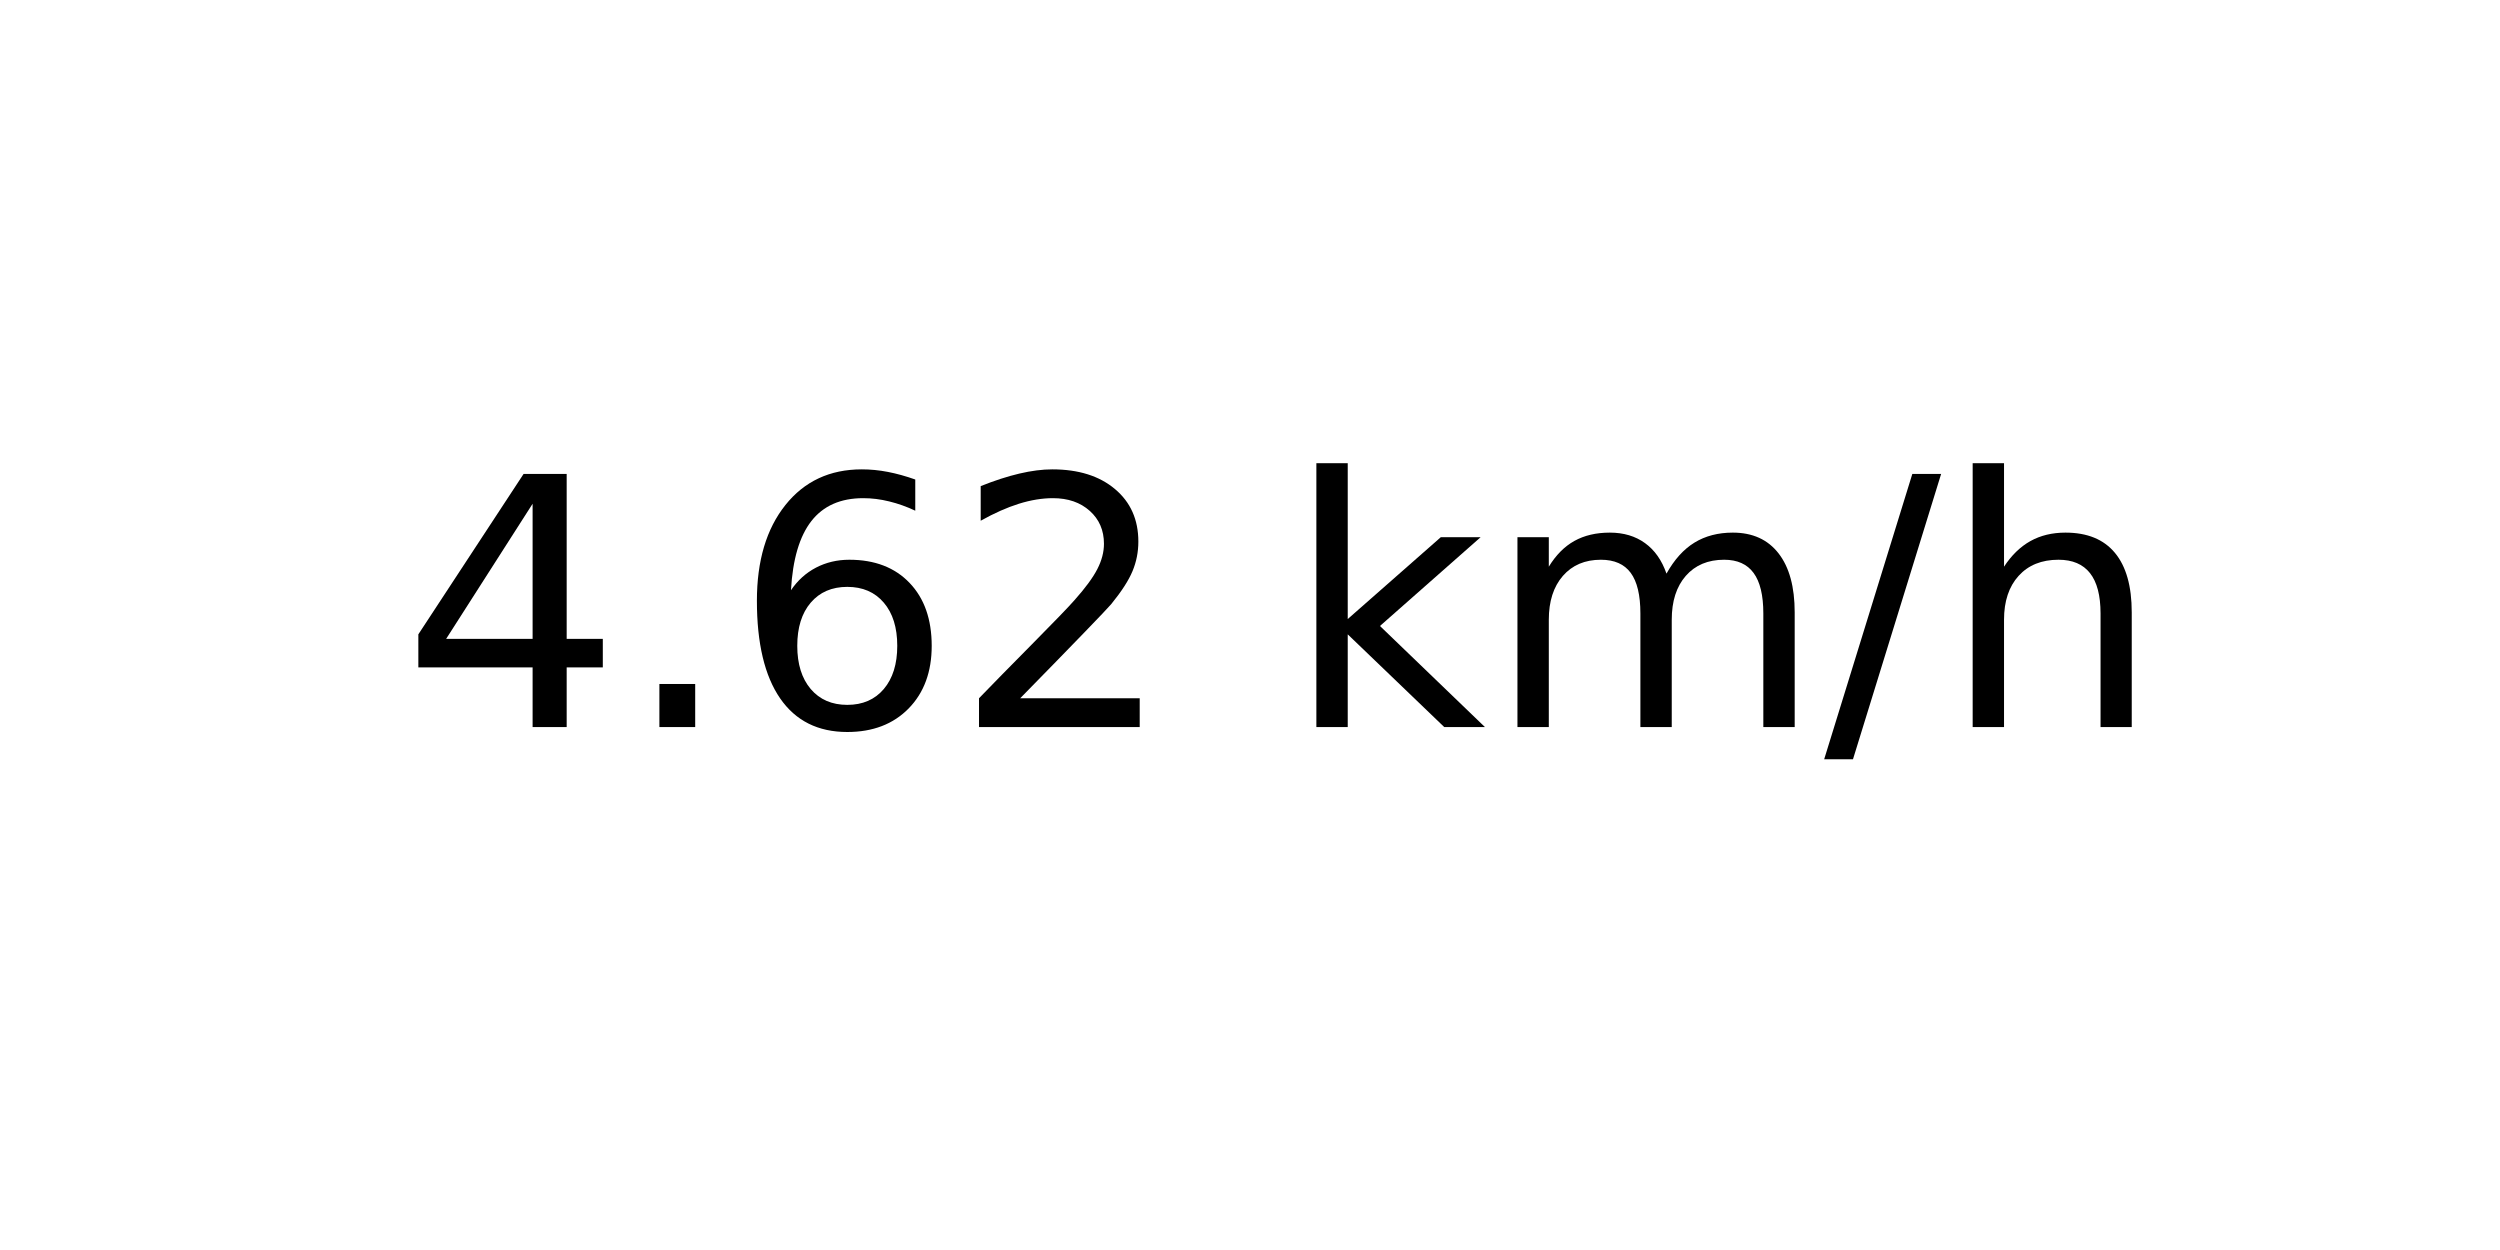
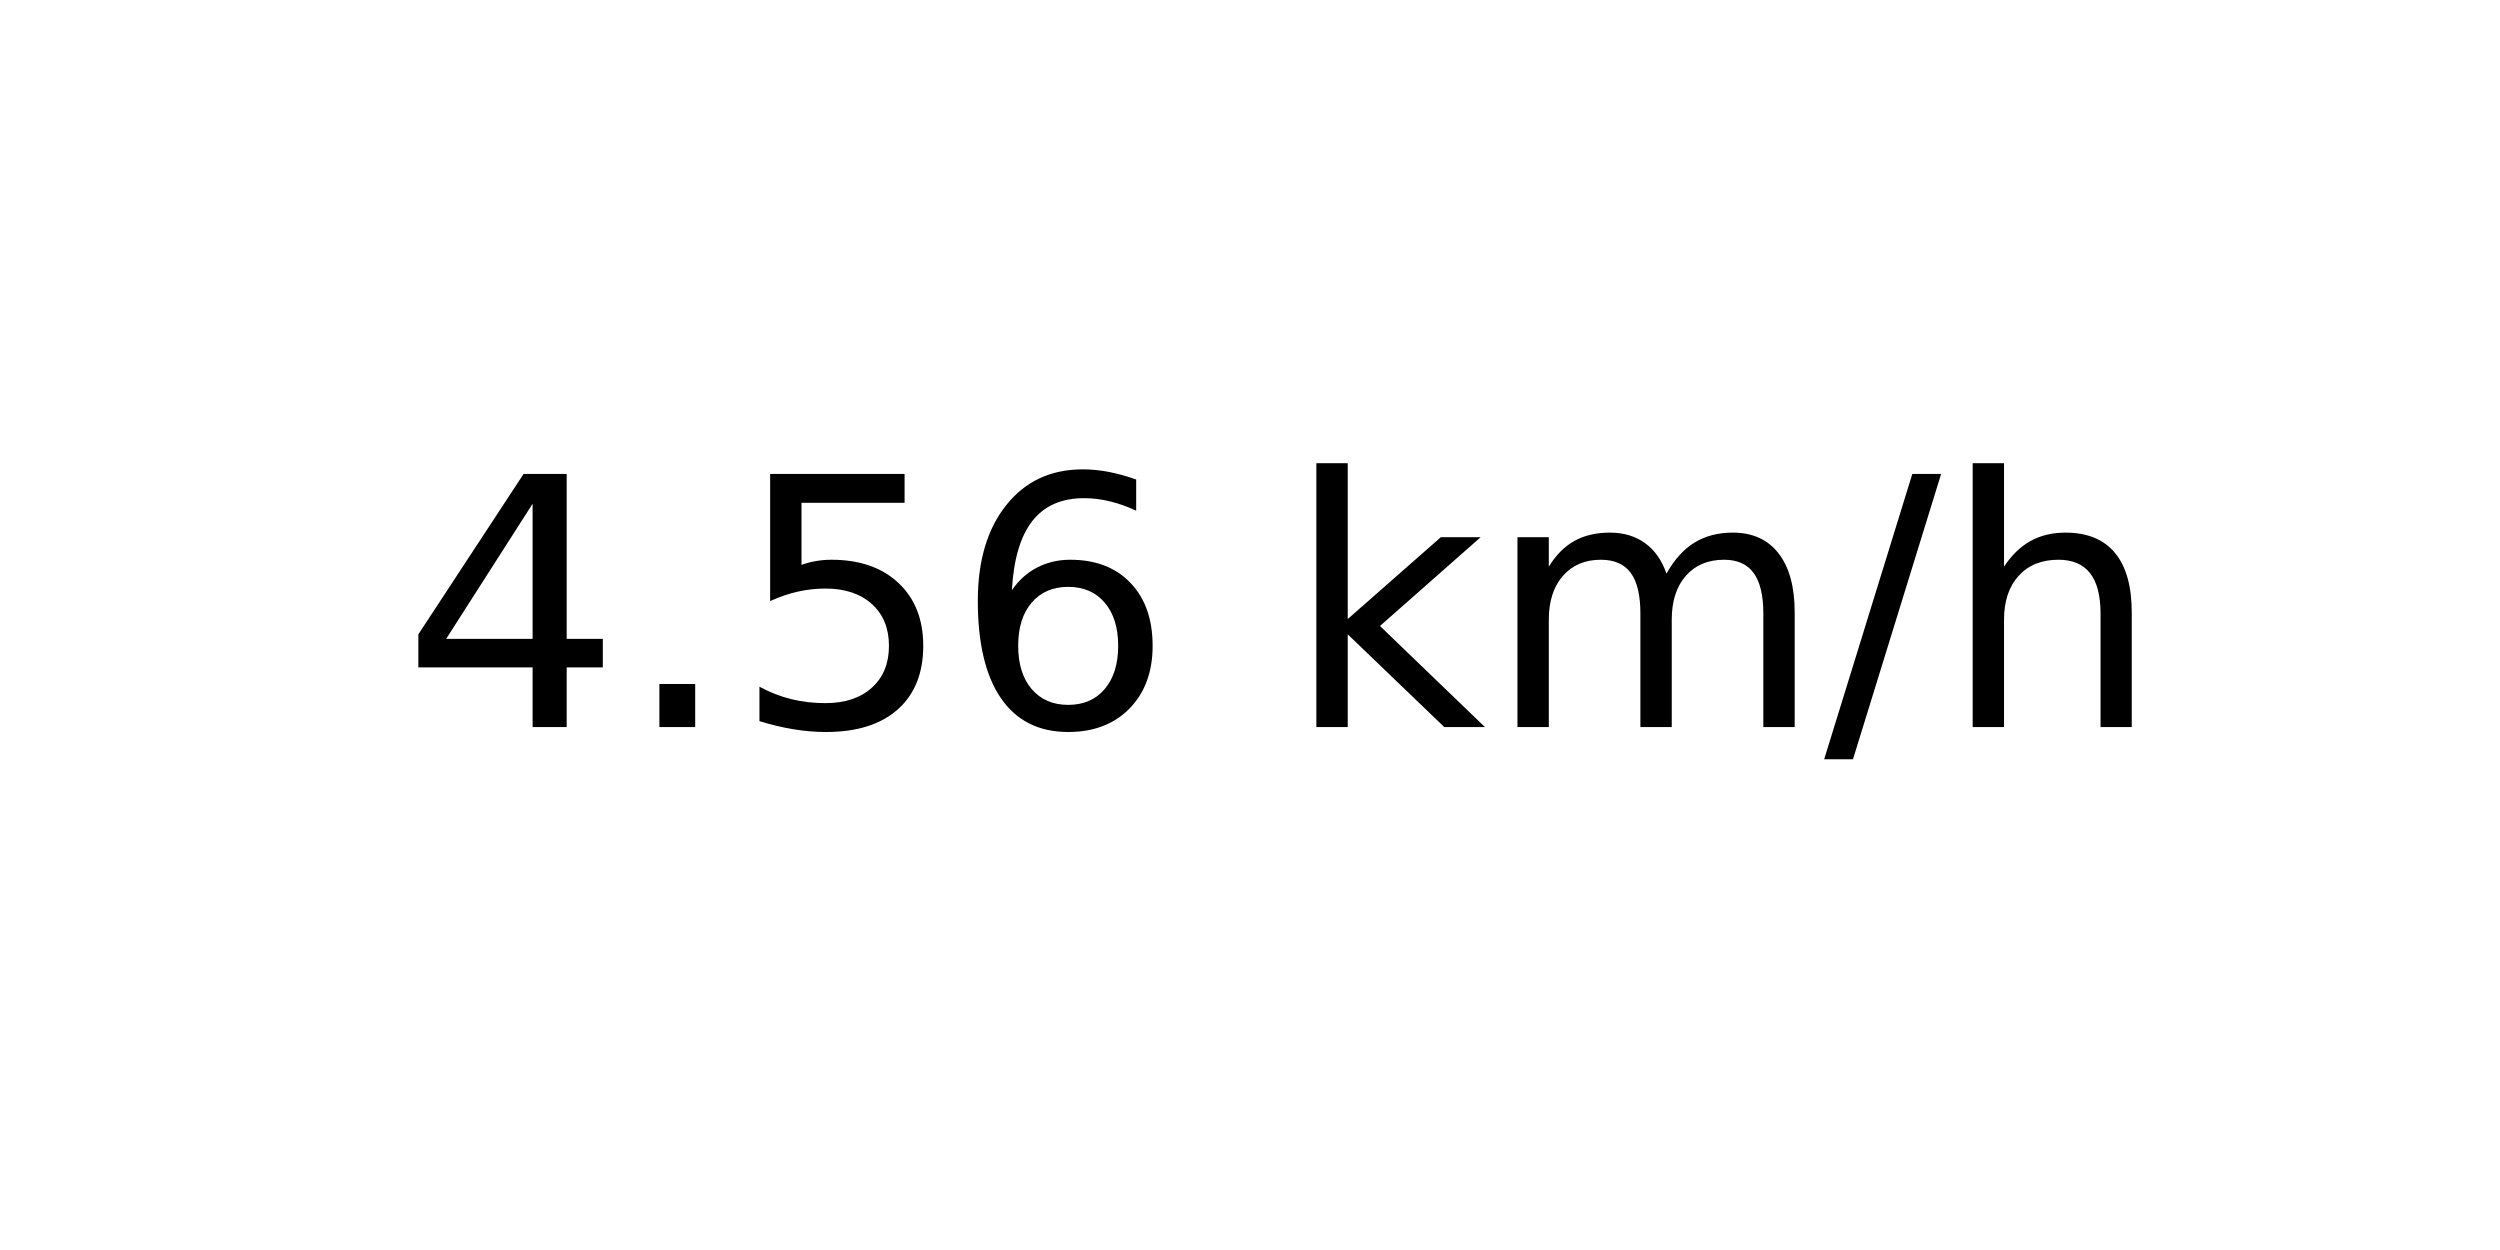
<svg xmlns="http://www.w3.org/2000/svg" xmlns:xlink="http://www.w3.org/1999/xlink" width="72pt" height="36pt" viewBox="0 0 72 36" version="1.1">
  <defs>
    <style type="text/css">*{stroke-linejoin: round; stroke-linecap: butt}</style>
  </defs>
  <g id="figure_1">
    <g id="axes_1">
      <g id="text_1">
        <g transform="translate(11.55937 20.93937) scale(0.1 -0.1)">
          <defs>
            <path id="DejaVuSans-34" d="M 2419 4116  L 825 1625  L 2419 1625  L 2419 4116  z M 2253 4666  L 3047 4666  L 3047 1625  L 3713 1625  L 3713 1100  L 3047 1100  L 3047 0  L 2419 0  L 2419 1100  L 313 1100  L 313 1709  L 2253 4666  z " transform="scale(0.015625)" />
            <path id="DejaVuSans-2e" d="M 684 794  L 1344 794  L 1344 0  L 684 0  L 684 794  z " transform="scale(0.015625)" />
+             <path id="DejaVuSans-35" d="M 691 4666  L 3169 4666  L 3169 4134  L 1269 4134  L 1269 2991  Q 1406 3038 1543 3061  Q 1681 3084 1819 3084  Q 2600 3084 3056 2656  Q 3513 2228 3513 1497  Q 3513 744 3044 326  Q 2575 -91 1722 -91  Q 1428 -91 1123 -41  Q 819 9 494 109  L 494 744  Q 775 591 1075 516  Q 1375 441 1709 441  Q 2250 441 2565 725  Q 2881 1009 2881 1497  Q 2881 1984 2565 2268  Q 2250 2553 1709 2553  Q 1456 2553 1204 2497  Q 953 2441 691 2322  L 691 4666  z " transform="scale(0.015625)" />
            <path id="DejaVuSans-36" d="M 2113 2584  Q 1688 2584 1439 2293  Q 1191 2003 1191 1497  Q 1191 994 1439 701  Q 1688 409 2113 409  Q 2538 409 2786 701  Q 3034 994 3034 1497  Q 3034 2003 2786 2293  Q 2538 2584 2113 2584  z M 3366 4563  L 3366 3988  Q 3128 4100 2886 4159  Q 2644 4219 2406 4219  Q 1781 4219 1451 3797  Q 1122 3375 1075 2522  Q 1259 2794 1537 2939  Q 1816 3084 2150 3084  Q 2853 3084 3261 2657  Q 3669 2231 3669 1497  Q 3669 778 3244 343  Q 2819 -91 2113 -91  Q 1303 -91 875 529  Q 447 1150 447 2328  Q 447 3434 972 4092  Q 1497 4750 2381 4750  Q 2619 4750 2861 4703  Q 3103 4656 3366 4563  z " transform="scale(0.015625)" />
-             <path id="DejaVuSans-32" d="M 1228 531  L 3431 531  L 3431 0  L 469 0  L 469 531  Q 828 903 1448 1529  Q 2069 2156 2228 2338  Q 2531 2678 2651 2914  Q 2772 3150 2772 3378  Q 2772 3750 2511 3984  Q 2250 4219 1831 4219  Q 1534 4219 1204 4116  Q 875 4013 500 3803  L 500 4441  Q 881 4594 1212 4672  Q 1544 4750 1819 4750  Q 2544 4750 2975 4387  Q 3406 4025 3406 3419  Q 3406 3131 3298 2873  Q 3191 2616 2906 2266  Q 2828 2175 2409 1742  Q 1991 1309 1228 531  z " transform="scale(0.015625)" />
            <path id="DejaVuSans-20" transform="scale(0.015625)" />
            <path id="DejaVuSans-6b" d="M 581 4863  L 1159 4863  L 1159 1991  L 2875 3500  L 3609 3500  L 1753 1863  L 3688 0  L 2938 0  L 1159 1709  L 1159 0  L 581 0  L 581 4863  z " transform="scale(0.015625)" />
            <path id="DejaVuSans-6d" d="M 3328 2828  Q 3544 3216 3844 3400  Q 4144 3584 4550 3584  Q 5097 3584 5394 3201  Q 5691 2819 5691 2113  L 5691 0  L 5113 0  L 5113 2094  Q 5113 2597 4934 2840  Q 4756 3084 4391 3084  Q 3944 3084 3684 2787  Q 3425 2491 3425 1978  L 3425 0  L 2847 0  L 2847 2094  Q 2847 2600 2669 2842  Q 2491 3084 2119 3084  Q 1678 3084 1418 2786  Q 1159 2488 1159 1978  L 1159 0  L 581 0  L 581 3500  L 1159 3500  L 1159 2956  Q 1356 3278 1631 3431  Q 1906 3584 2284 3584  Q 2666 3584 2933 3390  Q 3200 3197 3328 2828  z " transform="scale(0.015625)" />
            <path id="DejaVuSans-2f" d="M 1625 4666  L 2156 4666  L 531 -594  L 0 -594  L 1625 4666  z " transform="scale(0.015625)" />
            <path id="DejaVuSans-68" d="M 3513 2113  L 3513 0  L 2938 0  L 2938 2094  Q 2938 2591 2744 2837  Q 2550 3084 2163 3084  Q 1697 3084 1428 2787  Q 1159 2491 1159 1978  L 1159 0  L 581 0  L 581 4863  L 1159 4863  L 1159 2956  Q 1366 3272 1645 3428  Q 1925 3584 2291 3584  Q 2894 3584 3203 3211  Q 3513 2838 3513 2113  z " transform="scale(0.015625)" />
          </defs>
          <use xlink:href="#DejaVuSans-34" />
          <use xlink:href="#DejaVuSans-2e" x="63.623" />
-           <use xlink:href="#DejaVuSans-36" x="95.41" />
-           <use xlink:href="#DejaVuSans-32" x="159.033" />
+           <use xlink:href="#DejaVuSans-35" x="95.41" />
+           <use xlink:href="#DejaVuSans-36" x="159.033" />
          <use xlink:href="#DejaVuSans-20" x="222.656" />
          <use xlink:href="#DejaVuSans-6b" x="254.443" />
          <use xlink:href="#DejaVuSans-6d" x="312.354" />
          <use xlink:href="#DejaVuSans-2f" x="409.766" />
          <use xlink:href="#DejaVuSans-68" x="443.457" />
        </g>
      </g>
    </g>
  </g>
</svg>
